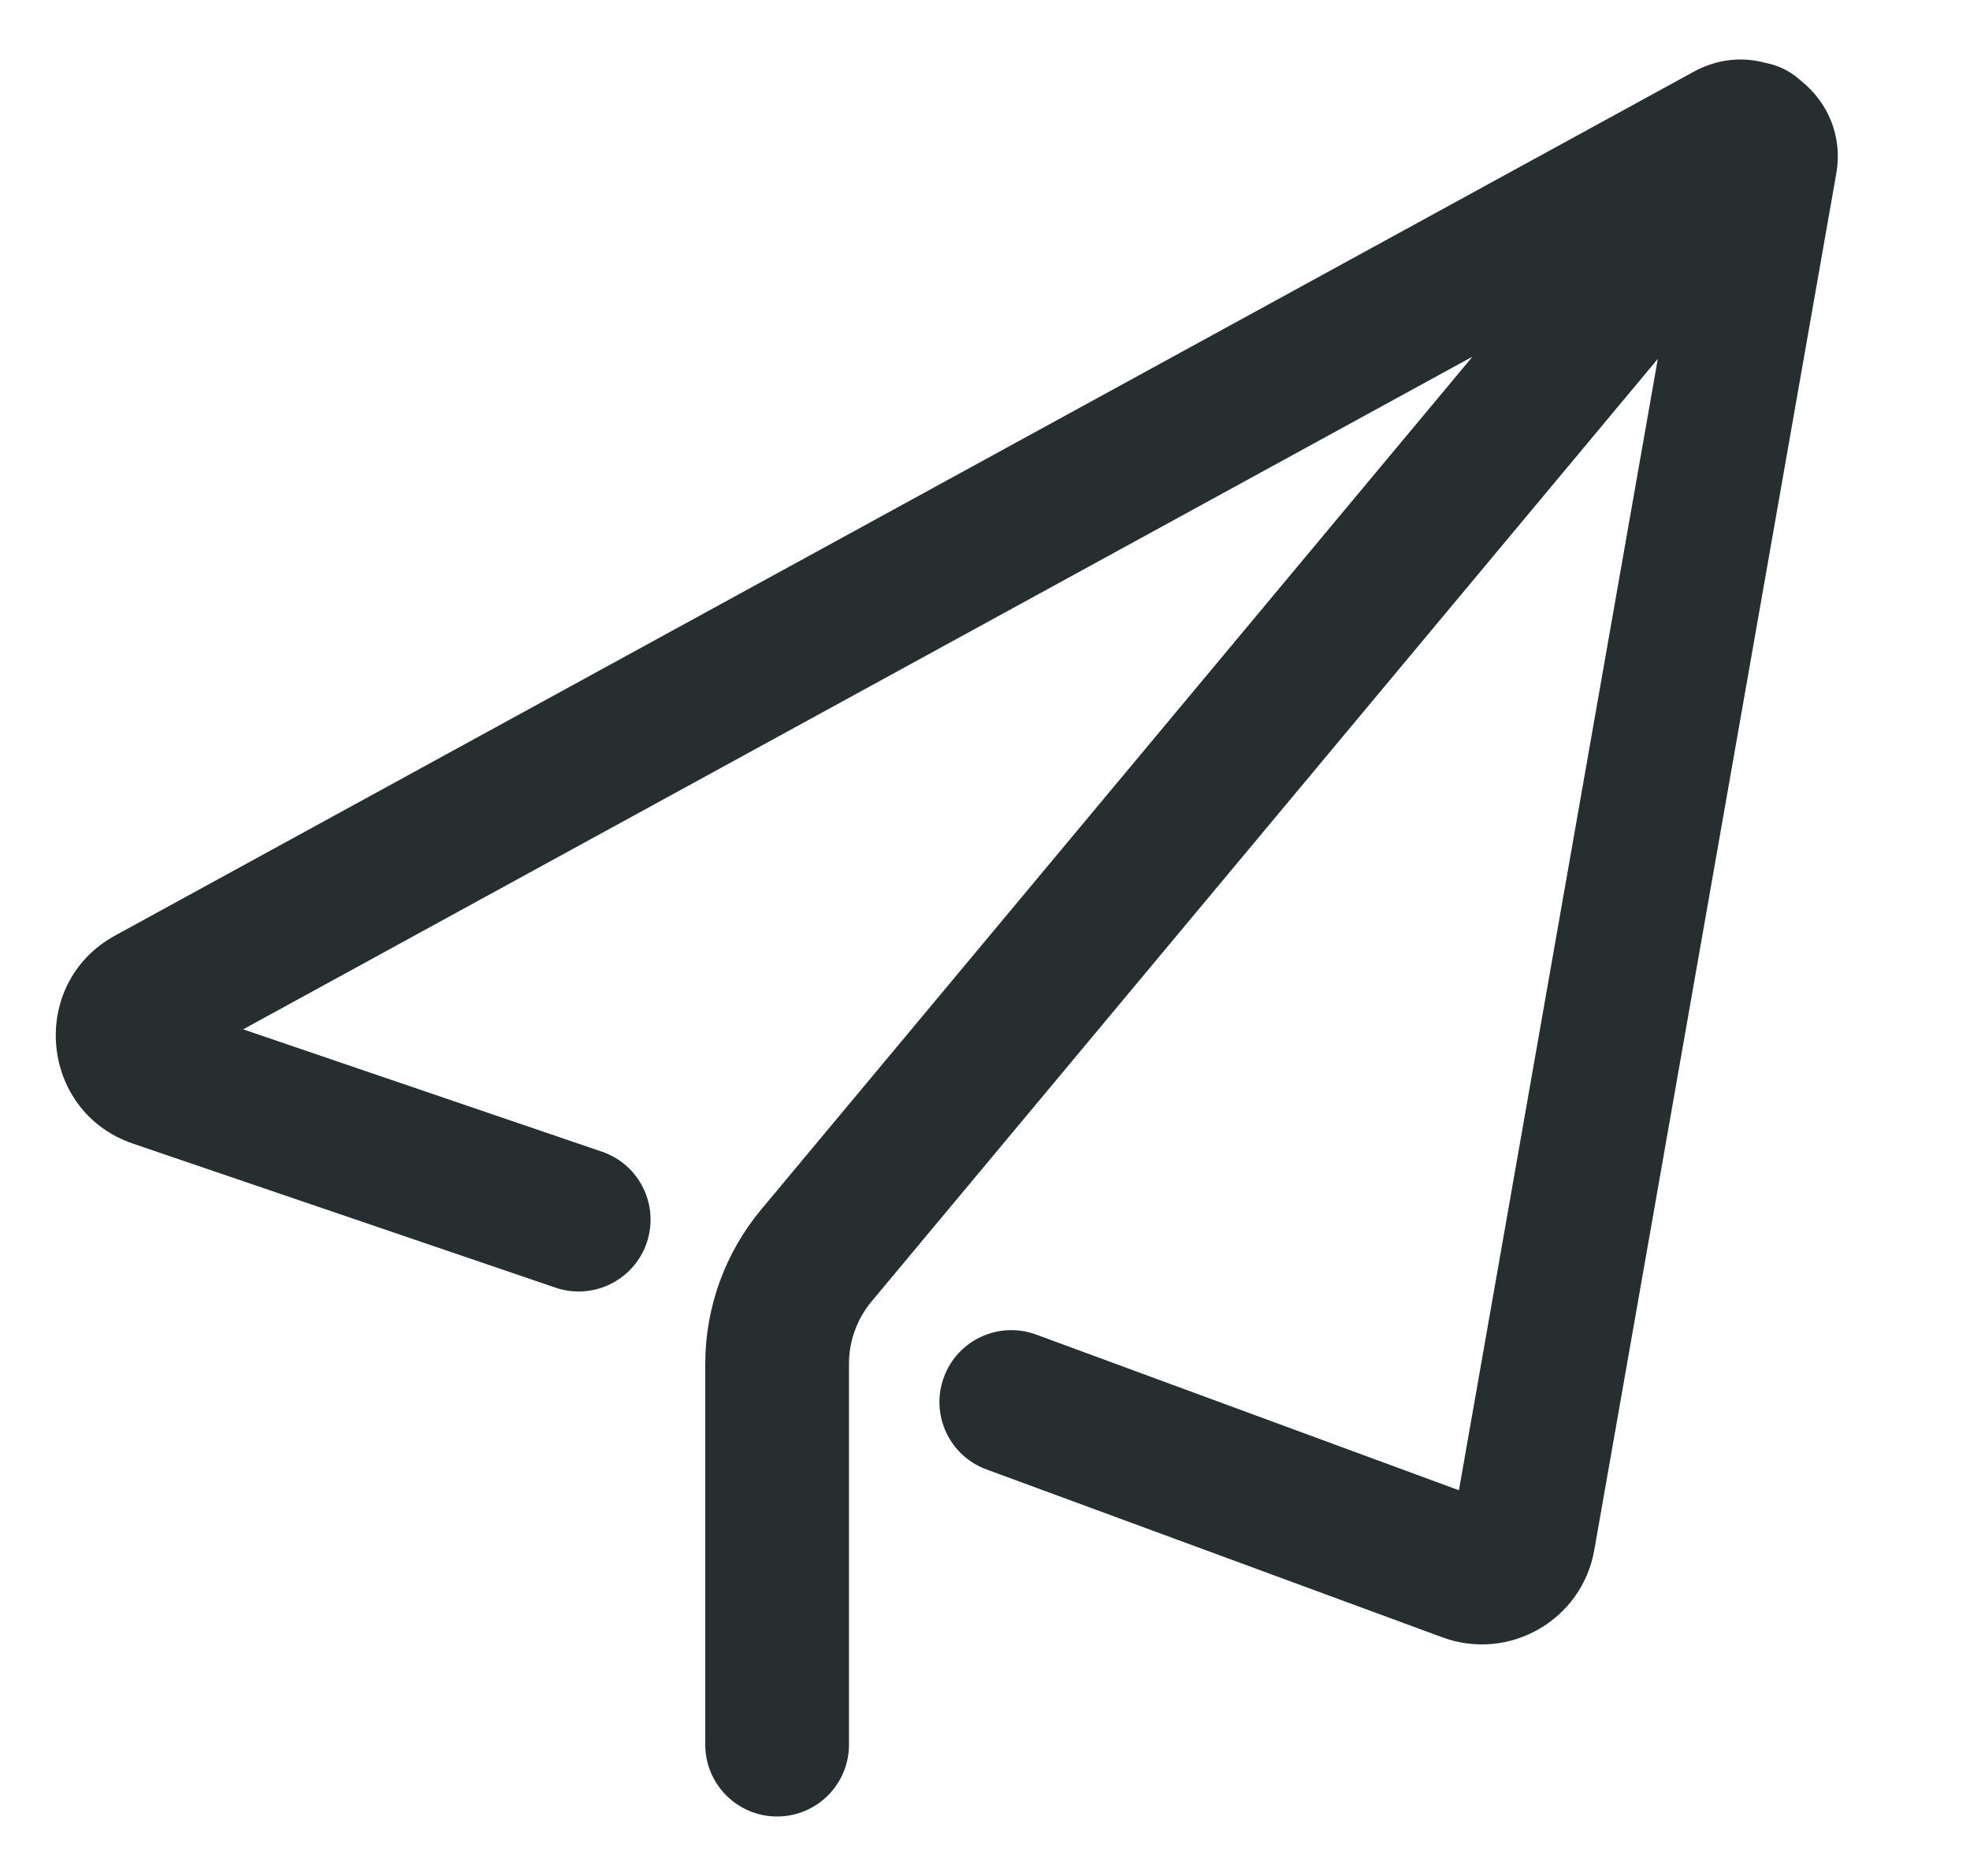
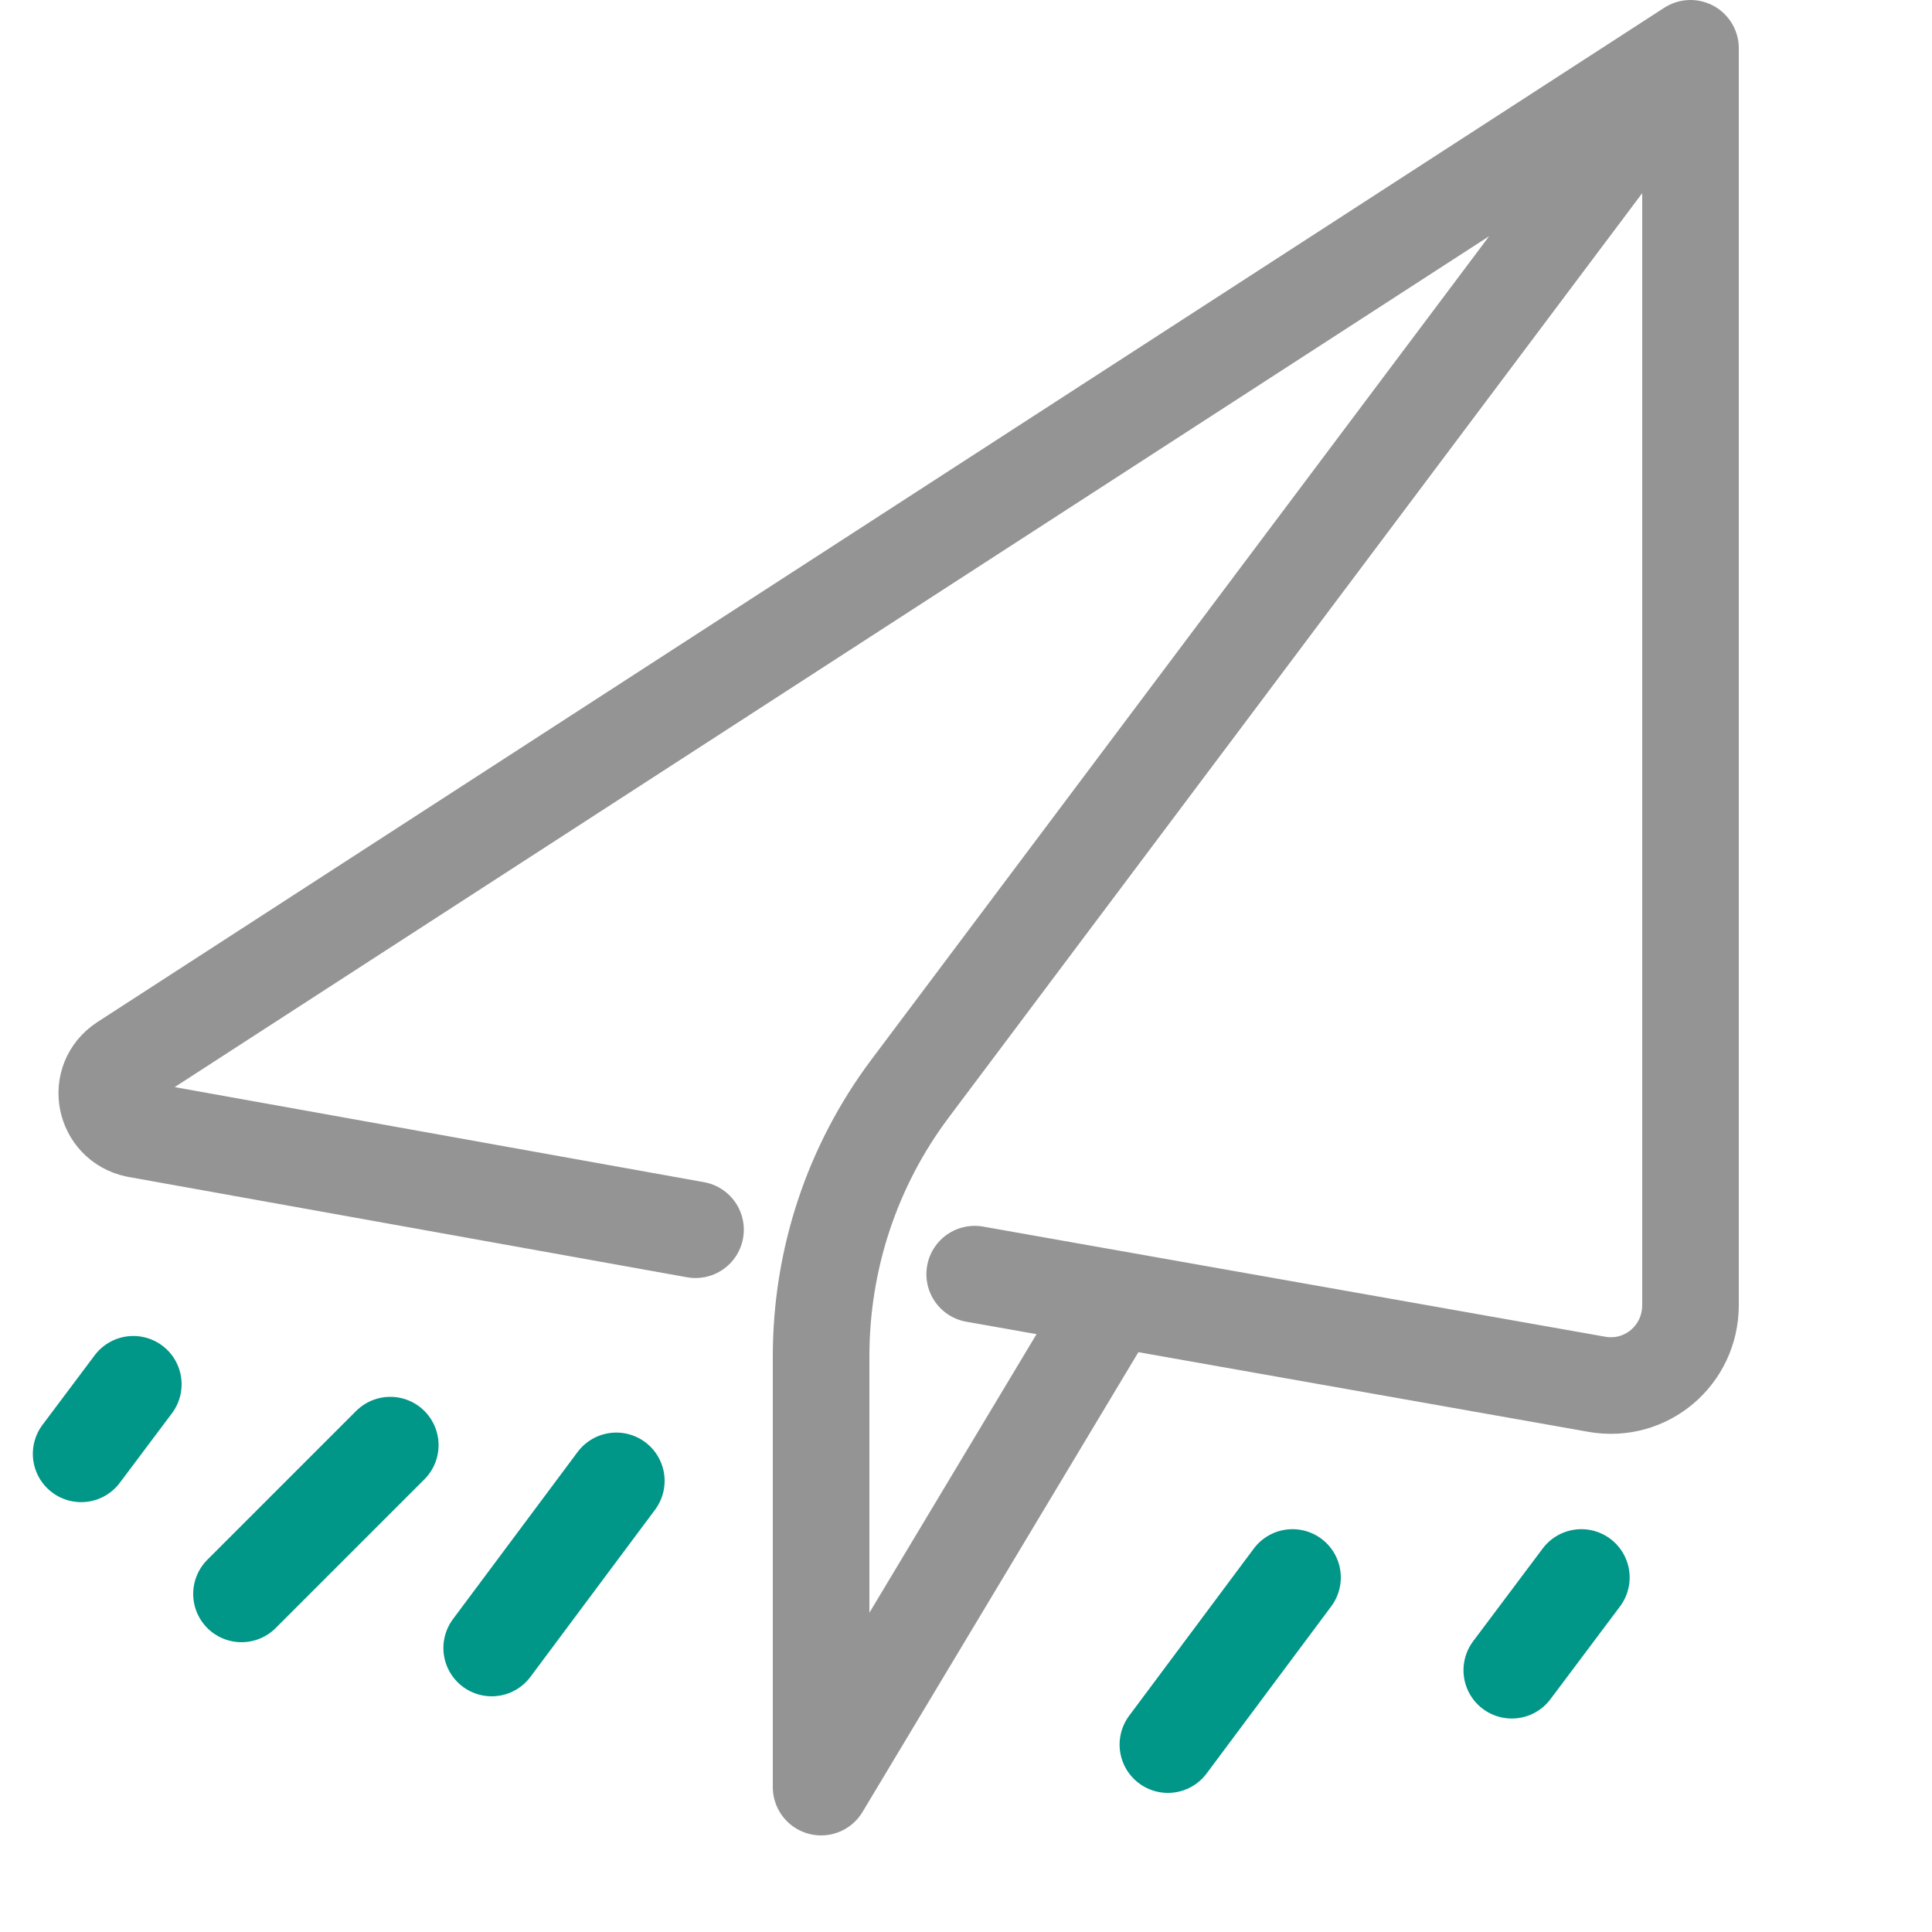
- <svg xmlns="http://www.w3.org/2000/svg" width="21" height="20" viewBox="0 0 21 20" fill="none">
-   <path fill-rule="evenodd" clip-rule="evenodd" d="M18.822 0.671C18.581 0.604 18.31 0.625 18.056 0.764L1.227 9.974C0.299 10.482 0.417 11.852 1.419 12.193L5.922 13.728C6.322 13.864 6.757 13.65 6.894 13.25C7.03 12.85 6.817 12.414 6.416 12.278L2.592 10.974L15.697 3.802L8.114 12.895C7.729 13.357 7.518 13.939 7.518 14.54V18.6C7.518 19.023 7.861 19.366 8.284 19.366C8.707 19.366 9.05 19.023 9.05 18.6V14.54C9.05 14.297 9.135 14.063 9.29 13.876L17.672 3.826L15.552 15.888L11.045 14.228C10.648 14.082 10.208 14.285 10.062 14.682C9.915 15.079 10.118 15.52 10.516 15.666L15.376 17.456C16.088 17.718 16.864 17.272 16.995 16.525L19.574 1.853C19.646 1.446 19.479 1.087 19.203 0.865C19.192 0.855 19.18 0.845 19.168 0.835C19.065 0.749 18.946 0.694 18.822 0.671Z" fill="#262E30" />
+ <svg xmlns="http://www.w3.org/2000/svg" id="a" width="20" height="20" viewBox="0 0 20 20">
+   <path d="M7.2,12.73l-5.79-1.04c-.33-.07-.42-.5-.13-.69L17.5.5v13.01c0,.52-.46.91-.97.82l-6.44-1.14M17.5.5l-8.08,10.77c-.6.8-.92,1.77-.92,2.77v4.46l3-5" style="fill:none; stroke:#949494; stroke-linecap:round; stroke-linejoin:round;" />
+   <path d="M2.5,16.5l1.54-1.54M.84,15.05l.54-.72M15.65,17.29l.72-.96M6.38,15.33l-1.29,1.73M13.38,16.33l-1.29,1.73" style="fill:none; stroke:#009688; stroke-linecap:round; stroke-linejoin:round;" />
</svg>
